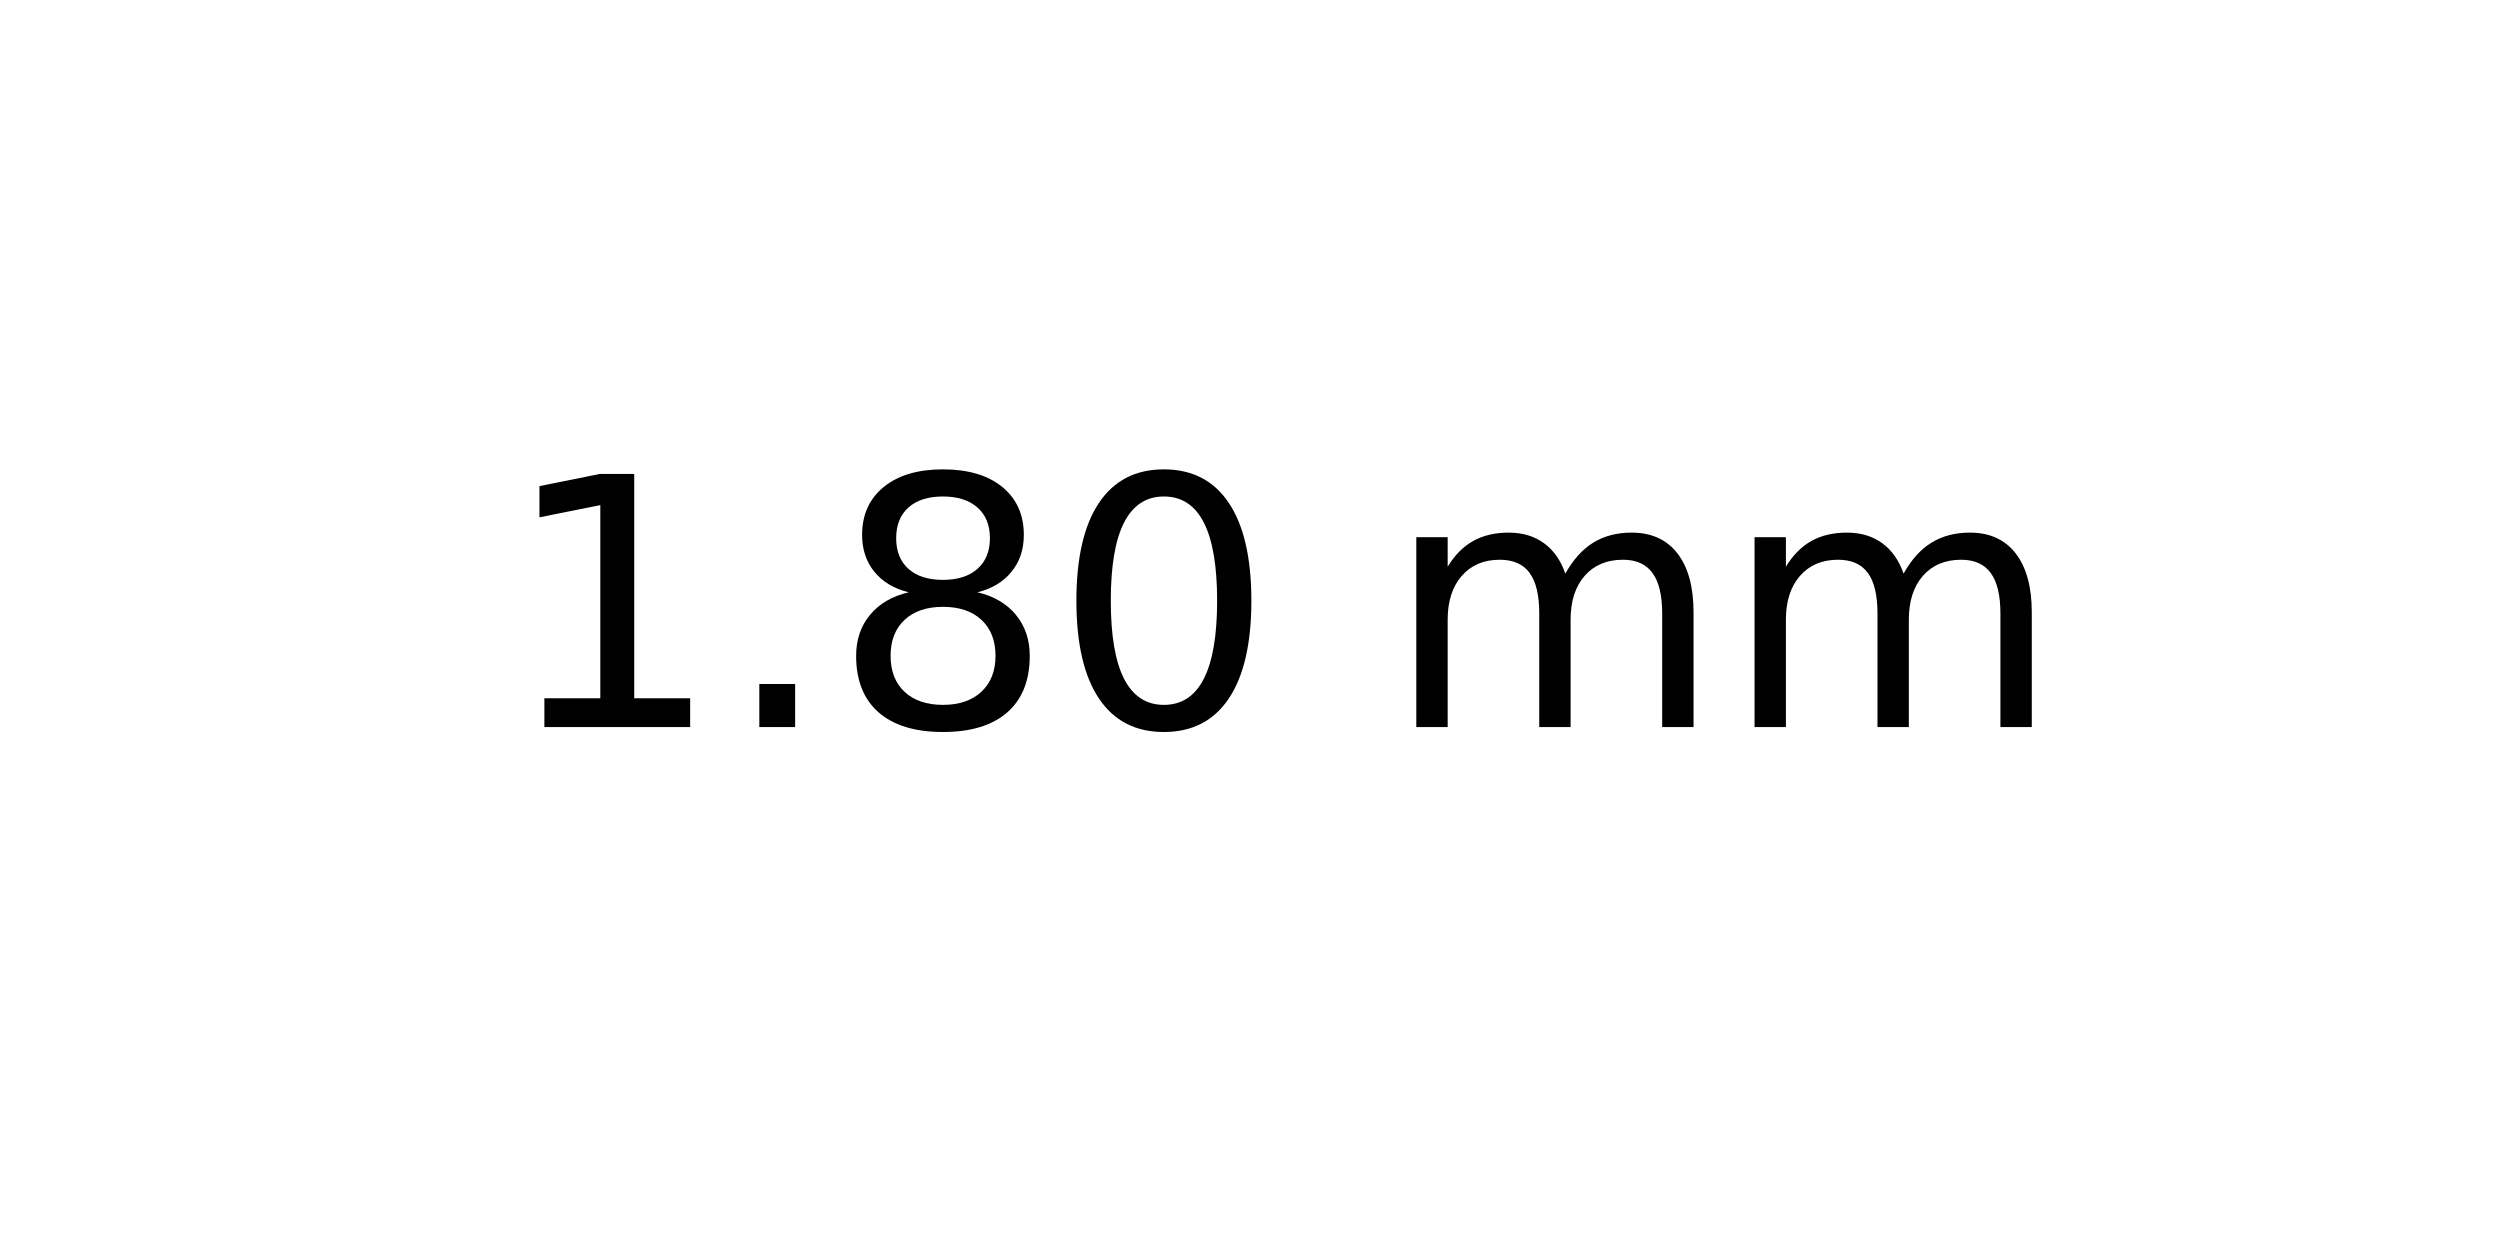
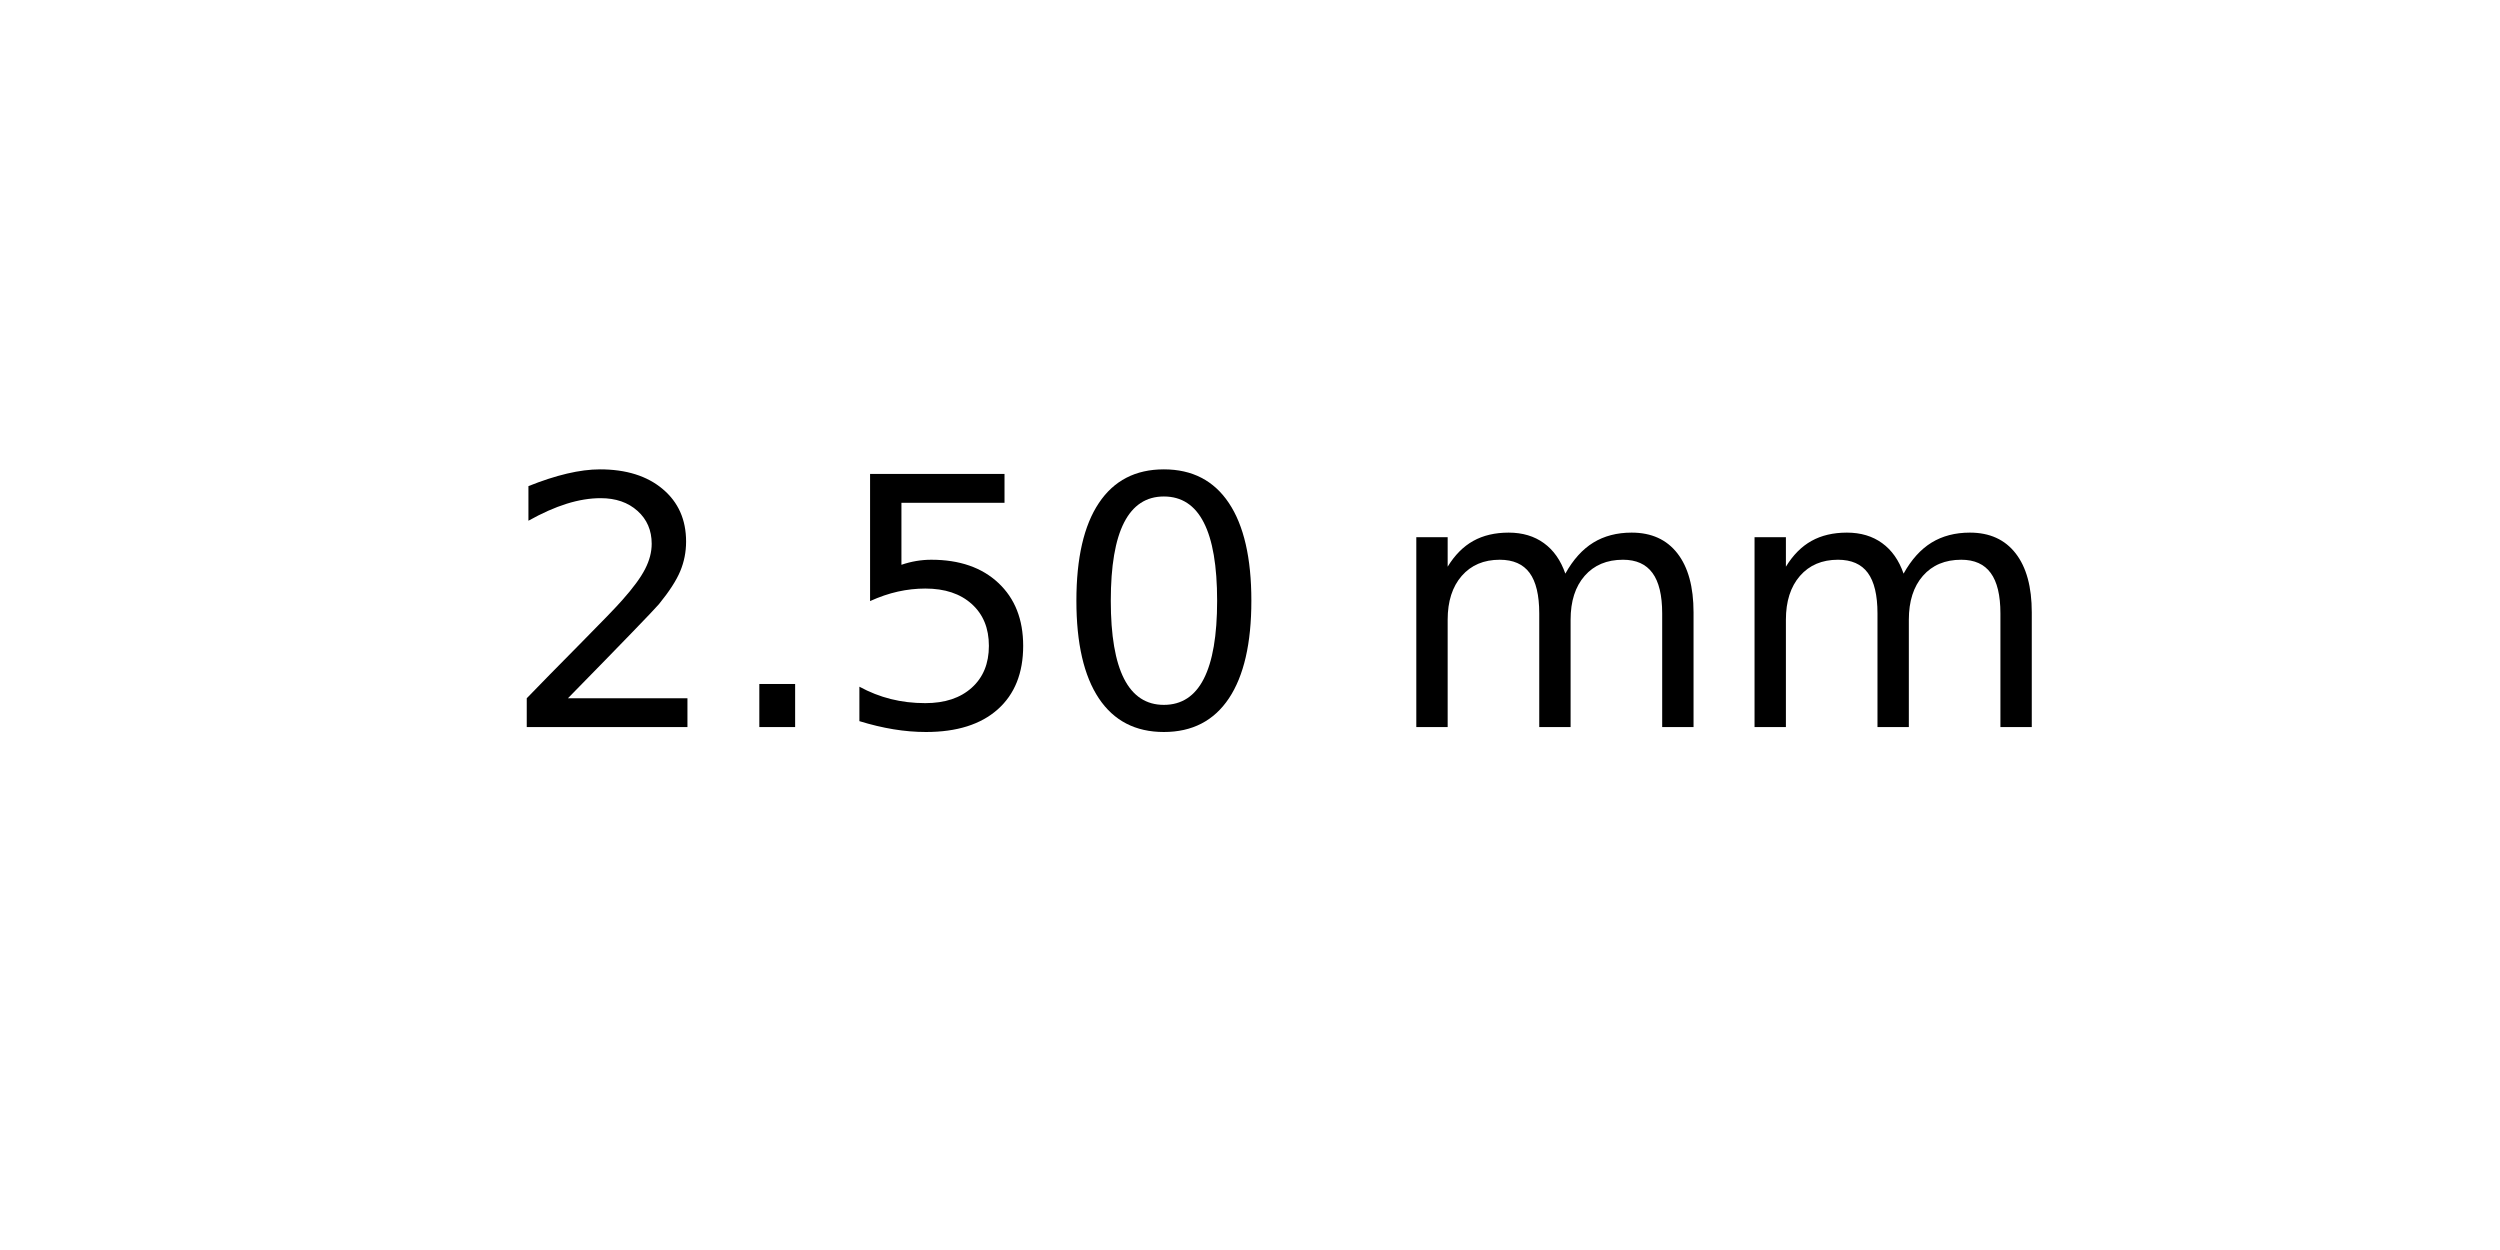
<svg xmlns="http://www.w3.org/2000/svg" xmlns:xlink="http://www.w3.org/1999/xlink" width="72pt" height="36pt" viewBox="0 0 72 36" version="1.1">
  <defs>
    <style type="text/css">*{stroke-linejoin: round; stroke-linecap: butt}</style>
  </defs>
  <g id="figure_1">
    <g id="axes_1">
      <g id="text_1">
        <g transform="translate(14.4375 20.93937) scale(0.1 -0.1)">
          <defs>
-             <path id="DejaVuSans-31" d="M 794 531  L 1825 531  L 1825 4091  L 703 3866  L 703 4441  L 1819 4666  L 2450 4666  L 2450 531  L 3481 531  L 3481 0  L 794 0  L 794 531  z " transform="scale(0.015625)" />
+             <path id="DejaVuSans-32" d="M 1228 531  L 3431 531  L 3431 0  L 469 0  L 469 531  Q 828 903 1448 1529  Q 2069 2156 2228 2338  Q 2531 2678 2651 2914  Q 2772 3150 2772 3378  Q 2772 3750 2511 3984  Q 2250 4219 1831 4219  Q 1534 4219 1204 4116  Q 875 4013 500 3803  L 500 4441  Q 881 4594 1212 4672  Q 1544 4750 1819 4750  Q 2544 4750 2975 4387  Q 3406 4025 3406 3419  Q 3406 3131 3298 2873  Q 3191 2616 2906 2266  Q 2828 2175 2409 1742  Q 1991 1309 1228 531  z " transform="scale(0.015625)" />
            <path id="DejaVuSans-2e" d="M 684 794  L 1344 794  L 1344 0  L 684 0  L 684 794  z " transform="scale(0.015625)" />
-             <path id="DejaVuSans-38" d="M 2034 2216  Q 1584 2216 1326 1975  Q 1069 1734 1069 1313  Q 1069 891 1326 650  Q 1584 409 2034 409  Q 2484 409 2743 651  Q 3003 894 3003 1313  Q 3003 1734 2745 1975  Q 2488 2216 2034 2216  z M 1403 2484  Q 997 2584 770 2862  Q 544 3141 544 3541  Q 544 4100 942 4425  Q 1341 4750 2034 4750  Q 2731 4750 3128 4425  Q 3525 4100 3525 3541  Q 3525 3141 3298 2862  Q 3072 2584 2669 2484  Q 3125 2378 3379 2068  Q 3634 1759 3634 1313  Q 3634 634 3220 271  Q 2806 -91 2034 -91  Q 1263 -91 848 271  Q 434 634 434 1313  Q 434 1759 690 2068  Q 947 2378 1403 2484  z M 1172 3481  Q 1172 3119 1398 2916  Q 1625 2713 2034 2713  Q 2441 2713 2670 2916  Q 2900 3119 2900 3481  Q 2900 3844 2670 4047  Q 2441 4250 2034 4250  Q 1625 4250 1398 4047  Q 1172 3844 1172 3481  z " transform="scale(0.015625)" />
+             <path id="DejaVuSans-35" d="M 691 4666  L 3169 4666  L 3169 4134  L 1269 4134  L 1269 2991  Q 1406 3038 1543 3061  Q 1681 3084 1819 3084  Q 2600 3084 3056 2656  Q 3513 2228 3513 1497  Q 3513 744 3044 326  Q 2575 -91 1722 -91  Q 1428 -91 1123 -41  Q 819 9 494 109  L 494 744  Q 775 591 1075 516  Q 1375 441 1709 441  Q 2250 441 2565 725  Q 2881 1009 2881 1497  Q 2881 1984 2565 2268  Q 2250 2553 1709 2553  Q 1456 2553 1204 2497  Q 953 2441 691 2322  L 691 4666  z " transform="scale(0.015625)" />
            <path id="DejaVuSans-30" d="M 2034 4250  Q 1547 4250 1301 3770  Q 1056 3291 1056 2328  Q 1056 1369 1301 889  Q 1547 409 2034 409  Q 2525 409 2770 889  Q 3016 1369 3016 2328  Q 3016 3291 2770 3770  Q 2525 4250 2034 4250  z M 2034 4750  Q 2819 4750 3233 4129  Q 3647 3509 3647 2328  Q 3647 1150 3233 529  Q 2819 -91 2034 -91  Q 1250 -91 836 529  Q 422 1150 422 2328  Q 422 3509 836 4129  Q 1250 4750 2034 4750  z " transform="scale(0.015625)" />
            <path id="DejaVuSans-20" transform="scale(0.015625)" />
            <path id="DejaVuSans-6d" d="M 3328 2828  Q 3544 3216 3844 3400  Q 4144 3584 4550 3584  Q 5097 3584 5394 3201  Q 5691 2819 5691 2113  L 5691 0  L 5113 0  L 5113 2094  Q 5113 2597 4934 2840  Q 4756 3084 4391 3084  Q 3944 3084 3684 2787  Q 3425 2491 3425 1978  L 3425 0  L 2847 0  L 2847 2094  Q 2847 2600 2669 2842  Q 2491 3084 2119 3084  Q 1678 3084 1418 2786  Q 1159 2488 1159 1978  L 1159 0  L 581 0  L 581 3500  L 1159 3500  L 1159 2956  Q 1356 3278 1631 3431  Q 1906 3584 2284 3584  Q 2666 3584 2933 3390  Q 3200 3197 3328 2828  z " transform="scale(0.015625)" />
          </defs>
-           <use xlink:href="#DejaVuSans-31" />
+           <use xlink:href="#DejaVuSans-32" />
          <use xlink:href="#DejaVuSans-2e" x="63.623" />
-           <use xlink:href="#DejaVuSans-38" x="95.41" />
+           <use xlink:href="#DejaVuSans-35" x="95.41" />
          <use xlink:href="#DejaVuSans-30" x="159.033" />
          <use xlink:href="#DejaVuSans-20" x="222.656" />
          <use xlink:href="#DejaVuSans-6d" x="254.443" />
          <use xlink:href="#DejaVuSans-6d" x="351.855" />
        </g>
      </g>
    </g>
  </g>
</svg>
